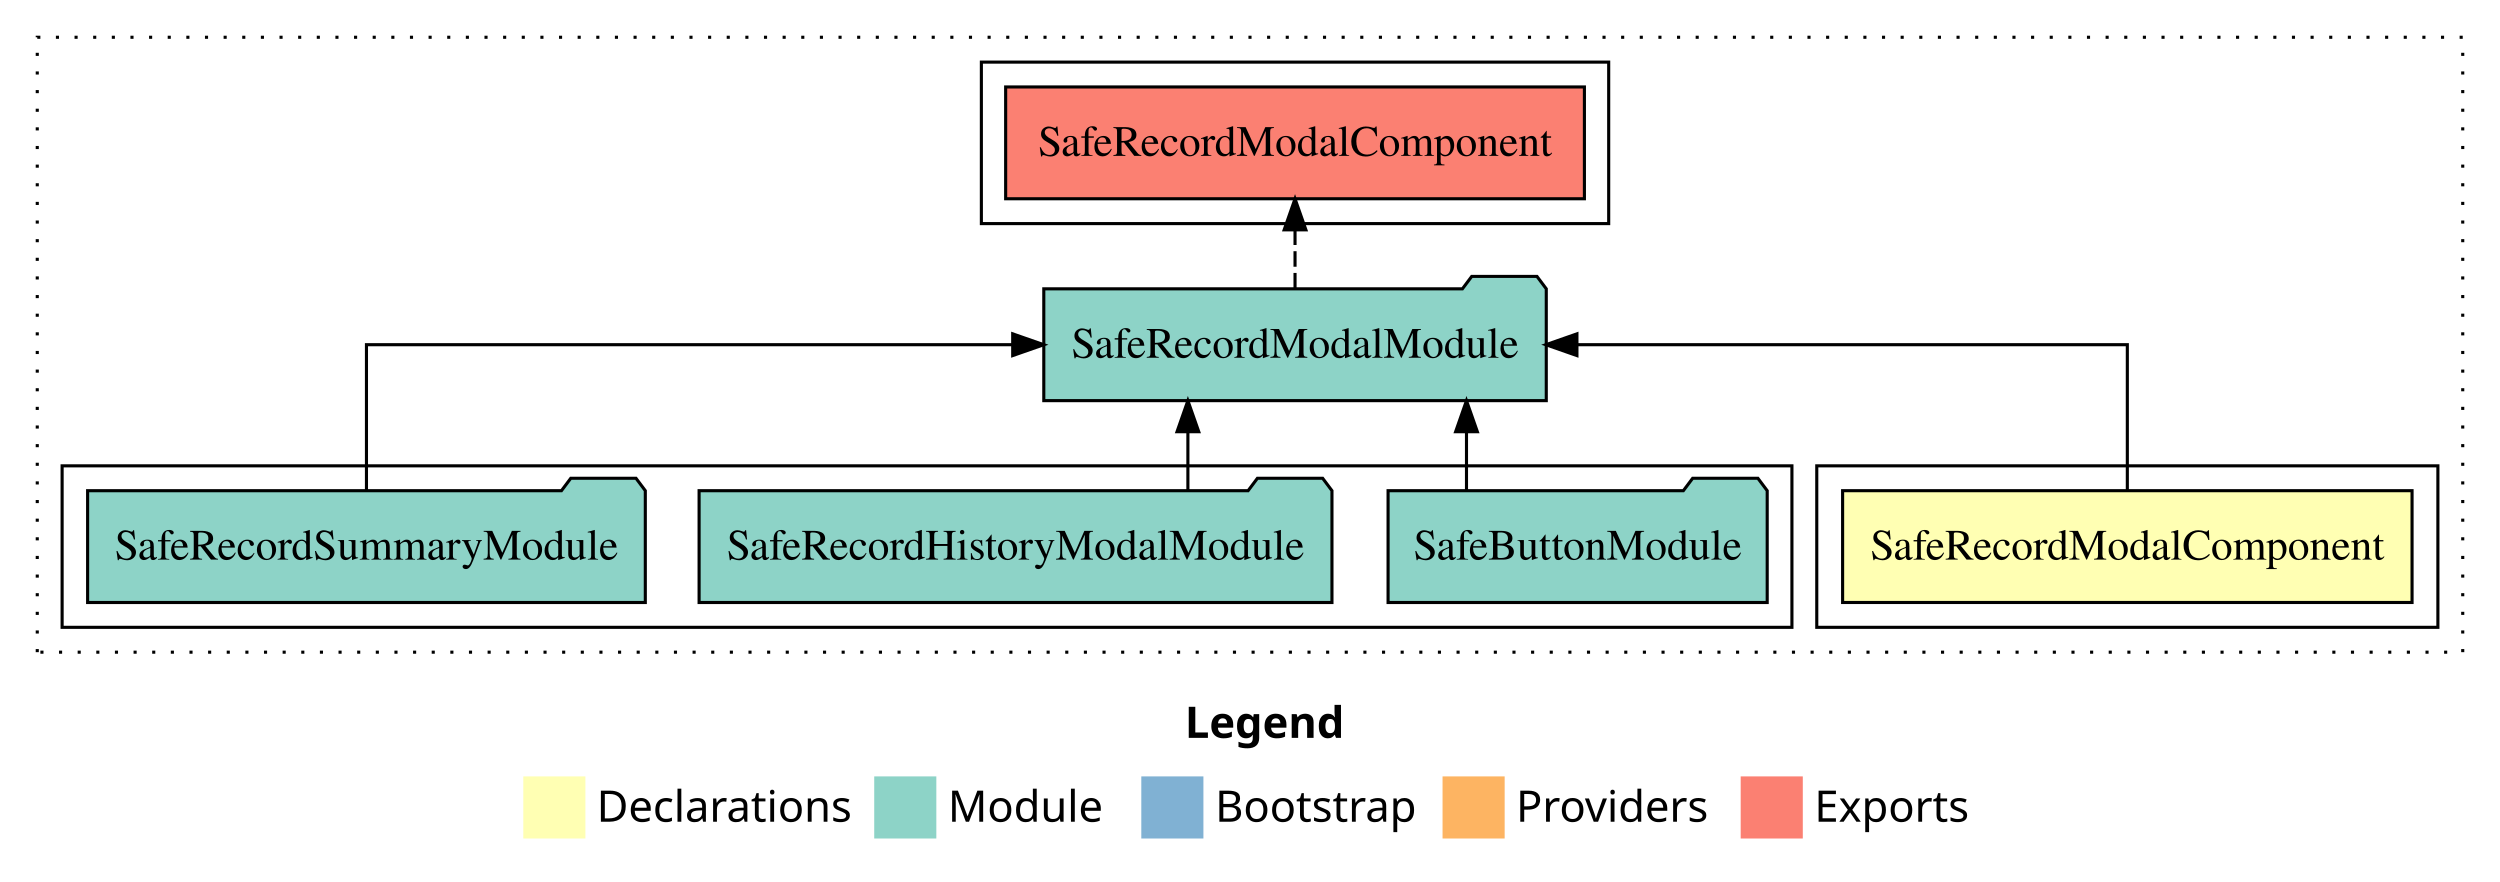
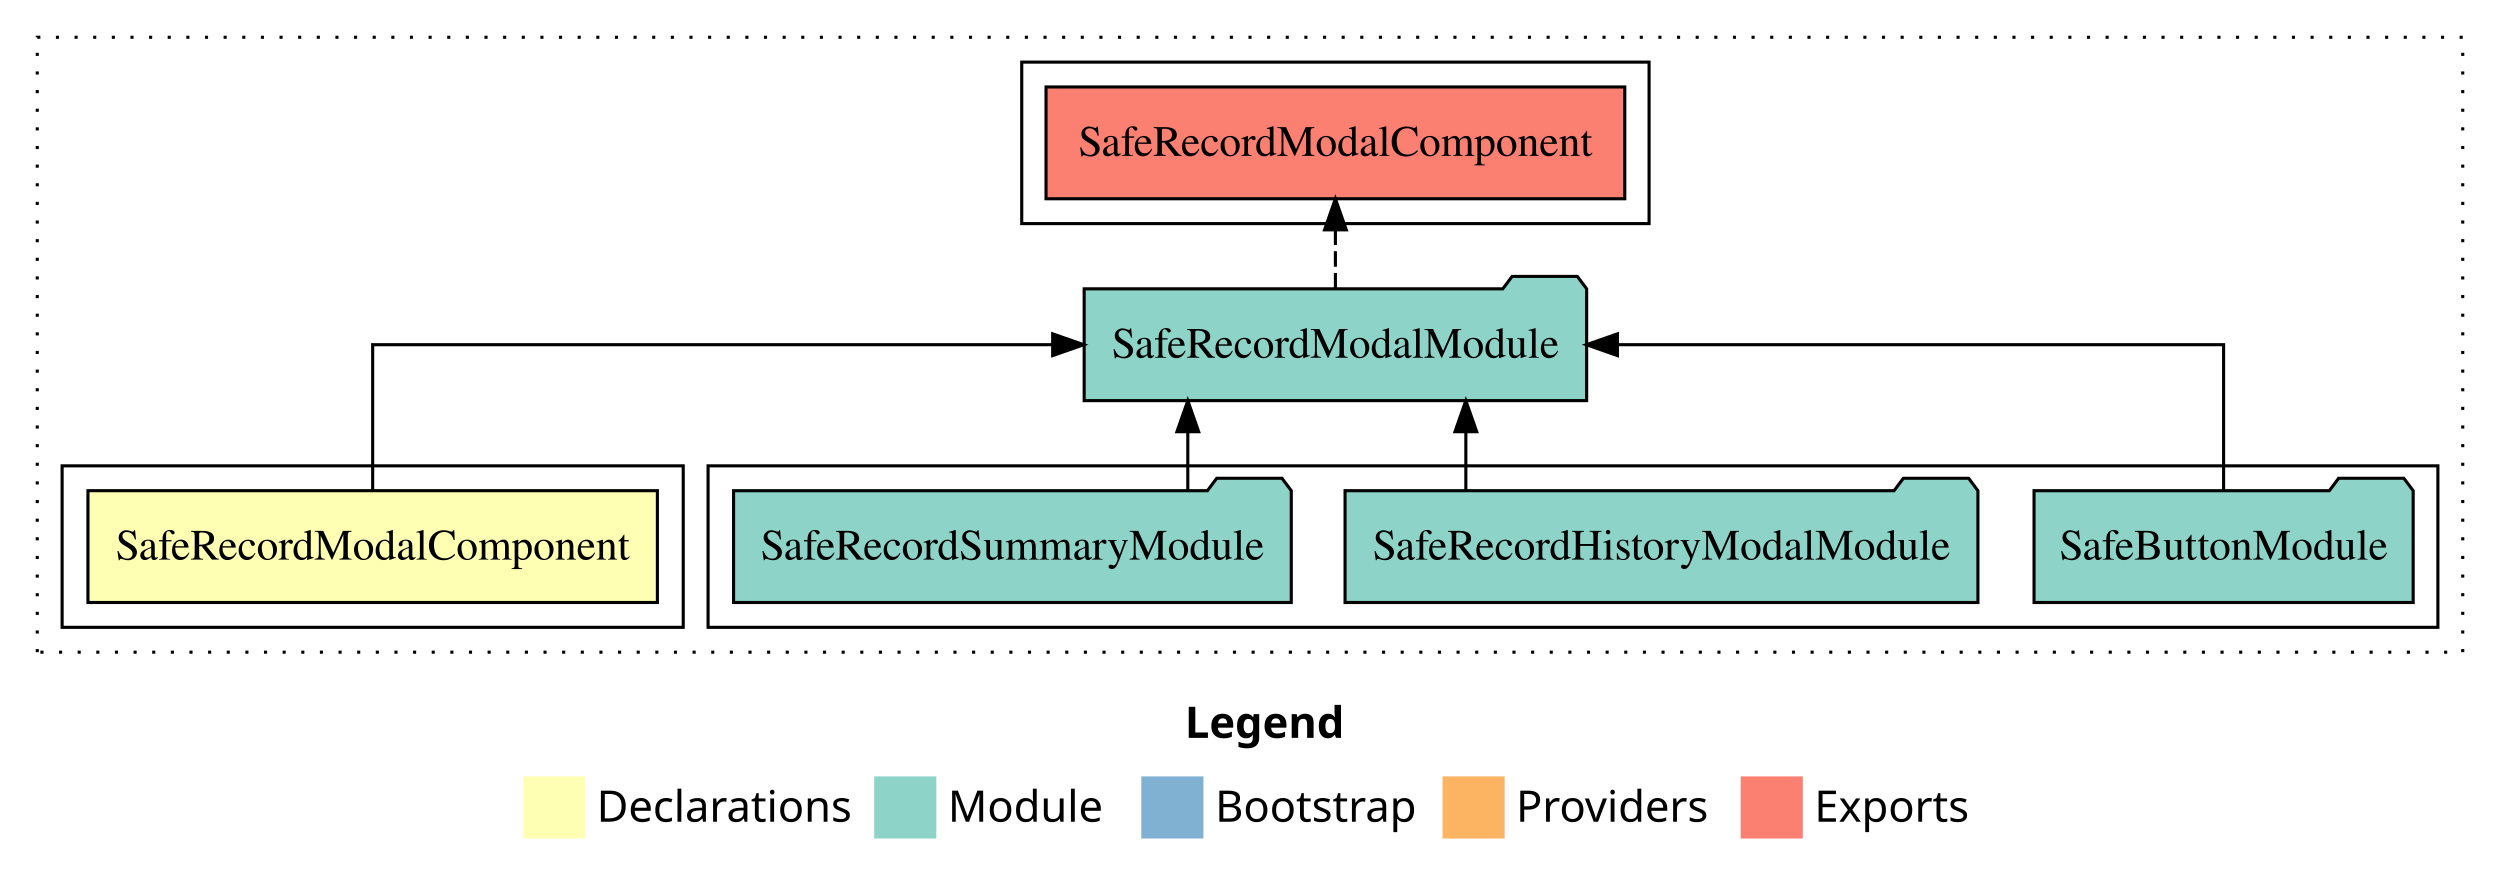
<svg xmlns="http://www.w3.org/2000/svg" width="805pt" height="284pt" viewBox="0.00 0.00 805.00 284.00">
  <g id="graph0" class="graph" transform="scale(1 1) rotate(0) translate(4 280)">
    <polygon fill="white" stroke="transparent" points="-4,4 -4,-280 801,-280 801,4 -4,4" />
    <text text-anchor="start" x="377.51" y="-42.4" font-family="sans-serif" font-weight="bold" font-size="14.00">Legend</text>
    <polygon fill="#ffffb3" stroke="transparent" points="164.5,-10 164.5,-30 184.5,-30 184.5,-10 164.5,-10" />
    <text text-anchor="start" x="188.13" y="-15.4" font-family="sans-serif" font-size="14.00">  Declarations</text>
    <polygon fill="#8dd3c7" stroke="transparent" points="277.5,-10 277.5,-30 297.5,-30 297.5,-10 277.5,-10" />
    <text text-anchor="start" x="301.23" y="-15.4" font-family="sans-serif" font-size="14.00">  Module</text>
    <polygon fill="#80b1d3" stroke="transparent" points="363.5,-10 363.5,-30 383.5,-30 383.5,-10 363.5,-10" />
    <text text-anchor="start" x="387.28" y="-15.4" font-family="sans-serif" font-size="14.00">  Bootstrap</text>
    <polygon fill="#fdb462" stroke="transparent" points="460.5,-10 460.5,-30 480.5,-30 480.5,-10 460.5,-10" />
    <text text-anchor="start" x="484.17" y="-15.4" font-family="sans-serif" font-size="14.00">  Providers</text>
    <polygon fill="#fb8072" stroke="transparent" points="556.5,-10 556.5,-30 576.5,-30 576.5,-10 556.5,-10" />
    <text text-anchor="start" x="580.23" y="-15.4" font-family="sans-serif" font-size="14.00">  Exports</text>
    <g id="clust1" class="cluster">
      <polygon fill="none" stroke="black" stroke-dasharray="1,5" points="8,-70 8,-268 789,-268 789,-70 8,-70" />
    </g>
-     <g id="clust2" class="cluster">
-       <polygon fill="none" stroke="black" points="581,-78 581,-130 781,-130 781,-78 581,-78" />
+     <g id="clust5" class="cluster">
+       <polygon fill="none" stroke="black" points="325,-208 325,-260 527,-260 527,-208 325,-208" />
    </g>
    <g id="clust4" class="cluster">
-       <polygon fill="none" stroke="black" points="16,-78 16,-130 573,-130 573,-78 16,-78" />
+       <polygon fill="none" stroke="black" points="224,-78 224,-130 781,-130 781,-78 224,-78" />
    </g>
-     <g id="clust5" class="cluster">
-       <polygon fill="none" stroke="black" points="312,-208 312,-260 514,-260 514,-208 312,-208" />
+     <g id="clust2" class="cluster">
+       <polygon fill="none" stroke="black" points="16,-78 16,-130 216,-130 216,-78 16,-78" />
    </g>
    <g id="node1" class="node">
-       <polygon fill="#ffffb3" stroke="black" points="772.68,-122 589.32,-122 589.32,-86 772.68,-86 772.68,-122" />
-       <text text-anchor="middle" x="681" y="-99.8" font-family="Times,serif" font-size="14.00">SafeRecordModalComponent</text>
+       <polygon fill="#ffffb3" stroke="black" points="207.68,-122 24.32,-122 24.32,-86 207.68,-86 207.68,-122" />
+       <text text-anchor="middle" x="116" y="-99.8" font-family="Times,serif" font-size="14.00">SafeRecordModalComponent</text>
    </g>
    <g id="node2" class="node">
-       <polygon fill="#8dd3c7" stroke="black" points="493.9,-187 490.9,-191 469.9,-191 466.9,-187 332.1,-187 332.1,-151 493.9,-151 493.9,-187" />
-       <text text-anchor="middle" x="413" y="-164.8" font-family="Times,serif" font-size="14.00">SafeRecordModalModule</text>
+       <polygon fill="#8dd3c7" stroke="black" points="506.9,-187 503.9,-191 482.9,-191 479.9,-187 345.1,-187 345.1,-151 506.9,-151 506.9,-187" />
+       <text text-anchor="middle" x="426" y="-164.8" font-family="Times,serif" font-size="14.00">SafeRecordModalModule</text>
    </g>
    <g id="edge1" class="edge">
-       <path fill="none" stroke="black" d="M681,-122.11C681,-141.34 681,-169 681,-169 681,-169 503.77,-169 503.77,-169" />
-       <polygon fill="black" stroke="black" points="503.77,-165.5 493.77,-169 503.77,-172.5 503.77,-165.5" />
+       <path fill="none" stroke="black" d="M116,-122.11C116,-141.34 116,-169 116,-169 116,-169 334.96,-169 334.96,-169" />
+       <polygon fill="black" stroke="black" points="334.96,-172.5 344.96,-169 334.96,-165.5 334.96,-172.5" />
    </g>
    <g id="node6" class="node">
-       <polygon fill="#fb8072" stroke="black" points="506.18,-252 319.82,-252 319.82,-216 506.18,-216 506.18,-252" />
-       <text text-anchor="middle" x="413" y="-229.8" font-family="Times,serif" font-size="14.00">SafeRecordModalComponent </text>
+       <polygon fill="#fb8072" stroke="black" points="519.18,-252 332.82,-252 332.82,-216 519.18,-216 519.18,-252" />
+       <text text-anchor="middle" x="426" y="-229.8" font-family="Times,serif" font-size="14.00">SafeRecordModalComponent </text>
    </g>
    <g id="edge5" class="edge">
-       <path fill="none" stroke="black" stroke-dasharray="5,2" d="M413,-187.11C413,-187.11 413,-205.99 413,-205.99" />
-       <polygon fill="black" stroke="black" points="409.5,-205.99 413,-215.99 416.5,-205.99 409.5,-205.99" />
+       <path fill="none" stroke="black" stroke-dasharray="5,2" d="M426,-187.11C426,-187.11 426,-205.99 426,-205.99" />
+       <polygon fill="black" stroke="black" points="422.5,-205.99 426,-215.99 429.5,-205.99 422.5,-205.99" />
    </g>
    <g id="node3" class="node">
-       <polygon fill="#8dd3c7" stroke="black" points="565.04,-122 562.04,-126 541.04,-126 538.04,-122 442.96,-122 442.96,-86 565.04,-86 565.04,-122" />
-       <text text-anchor="middle" x="504" y="-99.8" font-family="Times,serif" font-size="14.00">SafeButtonModule</text>
+       <polygon fill="#8dd3c7" stroke="black" points="773.04,-122 770.04,-126 749.04,-126 746.04,-122 650.96,-122 650.96,-86 773.04,-86 773.04,-122" />
+       <text text-anchor="middle" x="712" y="-99.8" font-family="Times,serif" font-size="14.00">SafeButtonModule</text>
    </g>
    <g id="edge2" class="edge">
-       <path fill="none" stroke="black" d="M468.21,-122.11C468.21,-122.11 468.21,-140.99 468.21,-140.99" />
-       <polygon fill="black" stroke="black" points="464.71,-140.99 468.21,-150.99 471.71,-140.99 464.71,-140.99" />
+       <path fill="none" stroke="black" d="M712,-122.11C712,-141.34 712,-169 712,-169 712,-169 516.81,-169 516.81,-169" />
+       <polygon fill="black" stroke="black" points="516.81,-165.5 506.81,-169 516.81,-172.5 516.81,-165.5" />
    </g>
    <g id="node4" class="node">
-       <polygon fill="#8dd3c7" stroke="black" points="424.89,-122 421.89,-126 400.89,-126 397.89,-122 221.11,-122 221.11,-86 424.89,-86 424.89,-122" />
-       <text text-anchor="middle" x="323" y="-99.8" font-family="Times,serif" font-size="14.00">SafeRecordHistoryModalModule</text>
+       <polygon fill="#8dd3c7" stroke="black" points="632.89,-122 629.89,-126 608.89,-126 605.89,-122 429.11,-122 429.11,-86 632.89,-86 632.89,-122" />
+       <text text-anchor="middle" x="531" y="-99.8" font-family="Times,serif" font-size="14.00">SafeRecordHistoryModalModule</text>
    </g>
    <g id="edge3" class="edge">
-       <path fill="none" stroke="black" d="M378.5,-122.11C378.5,-122.11 378.5,-140.99 378.5,-140.99" />
-       <polygon fill="black" stroke="black" points="375,-140.99 378.5,-150.99 382,-140.99 375,-140.99" />
+       <path fill="none" stroke="black" d="M468,-122.11C468,-122.11 468,-140.99 468,-140.99" />
+       <polygon fill="black" stroke="black" points="464.5,-140.99 468,-150.99 471.5,-140.99 464.5,-140.99" />
    </g>
    <g id="node5" class="node">
-       <polygon fill="#8dd3c7" stroke="black" points="203.79,-122 200.79,-126 179.79,-126 176.79,-122 24.21,-122 24.21,-86 203.79,-86 203.79,-122" />
-       <text text-anchor="middle" x="114" y="-99.8" font-family="Times,serif" font-size="14.00">SafeRecordSummaryModule</text>
+       <polygon fill="#8dd3c7" stroke="black" points="411.79,-122 408.79,-126 387.79,-126 384.79,-122 232.21,-122 232.21,-86 411.79,-86 411.79,-122" />
+       <text text-anchor="middle" x="322" y="-99.8" font-family="Times,serif" font-size="14.00">SafeRecordSummaryModule</text>
    </g>
    <g id="edge4" class="edge">
-       <path fill="none" stroke="black" d="M114,-122.11C114,-141.34 114,-169 114,-169 114,-169 322.09,-169 322.09,-169" />
-       <polygon fill="black" stroke="black" points="322.09,-172.5 332.09,-169 322.09,-165.5 322.09,-172.5" />
+       <path fill="none" stroke="black" d="M378.47,-122.11C378.47,-122.11 378.47,-140.99 378.47,-140.99" />
+       <polygon fill="black" stroke="black" points="374.97,-140.99 378.47,-150.99 381.97,-140.99 374.97,-140.99" />
    </g>
  </g>
</svg>
